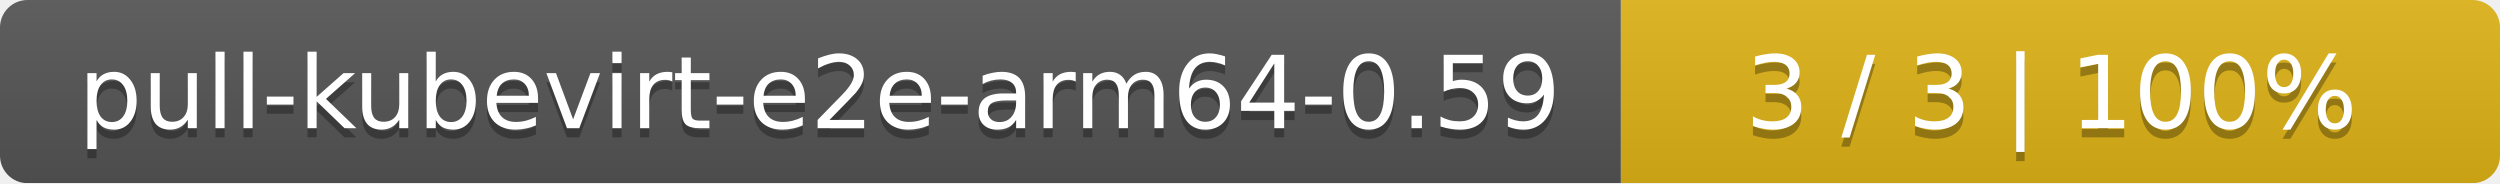
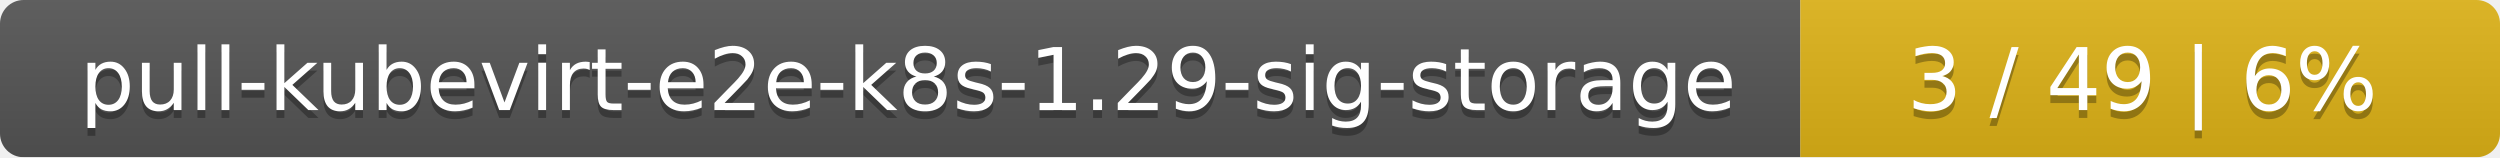
- <svg xmlns="http://www.w3.org/2000/svg" width="273" height="20">
+ <svg xmlns="http://www.w3.org/2000/svg" width="318" height="20">
  <linearGradient id="smooth" x2="0" y2="100%">
    <stop offset="0" stop-color="#bbb" stop-opacity=".1" />
    <stop offset="1" stop-opacity=".1" />
  </linearGradient>
  <mask id="round">
-     <rect width="273" height="20" rx="3" fill="#fff" />
+     <rect width="318" height="20" rx="3" fill="#fff" />
  </mask>
  <g mask="url(#round)">
-     <rect width="177" height="20" fill="#555" />
-     <rect x="177" width="96" height="20" fill="#dfb317" />
-     <rect width="273" height="20" fill="url(#smooth)" />
+     <rect width="229" height="20" fill="#555" />
+     <rect x="229" width="89" height="20" fill="#dfb317" />
+     <rect width="318" height="20" fill="url(#smooth)" />
  </g>
  <g fill="#fff" text-anchor="middle" font-family="DejaVu Sans,Verdana,Geneva,sans-serif" font-size="11">
-     <text x="89.5" y="15" fill="#010101" fill-opacity=".3">pull-kubevirt-e2e-arm64-0.59</text>
-     <text x="89.5" y="14">pull-kubevirt-e2e-arm64-0.59</text>
-     <text x="224" y="15" fill="#010101" fill-opacity=".3">3 / 3    |    100%</text>
-     <text x="224" y="14">3 / 3    |    100%</text>
+     <text x="115.5" y="15" fill="#010101" fill-opacity=".3">pull-kubevirt-e2e-k8s-1.29-sig-storage</text>
+     <text x="115.5" y="14">pull-kubevirt-e2e-k8s-1.29-sig-storage</text>
+     <text x="272.5" y="15" fill="#010101" fill-opacity=".3">3 / 49    |    6%</text>
+     <text x="272.5" y="14">3 / 49    |    6%</text>
  </g>
</svg>
